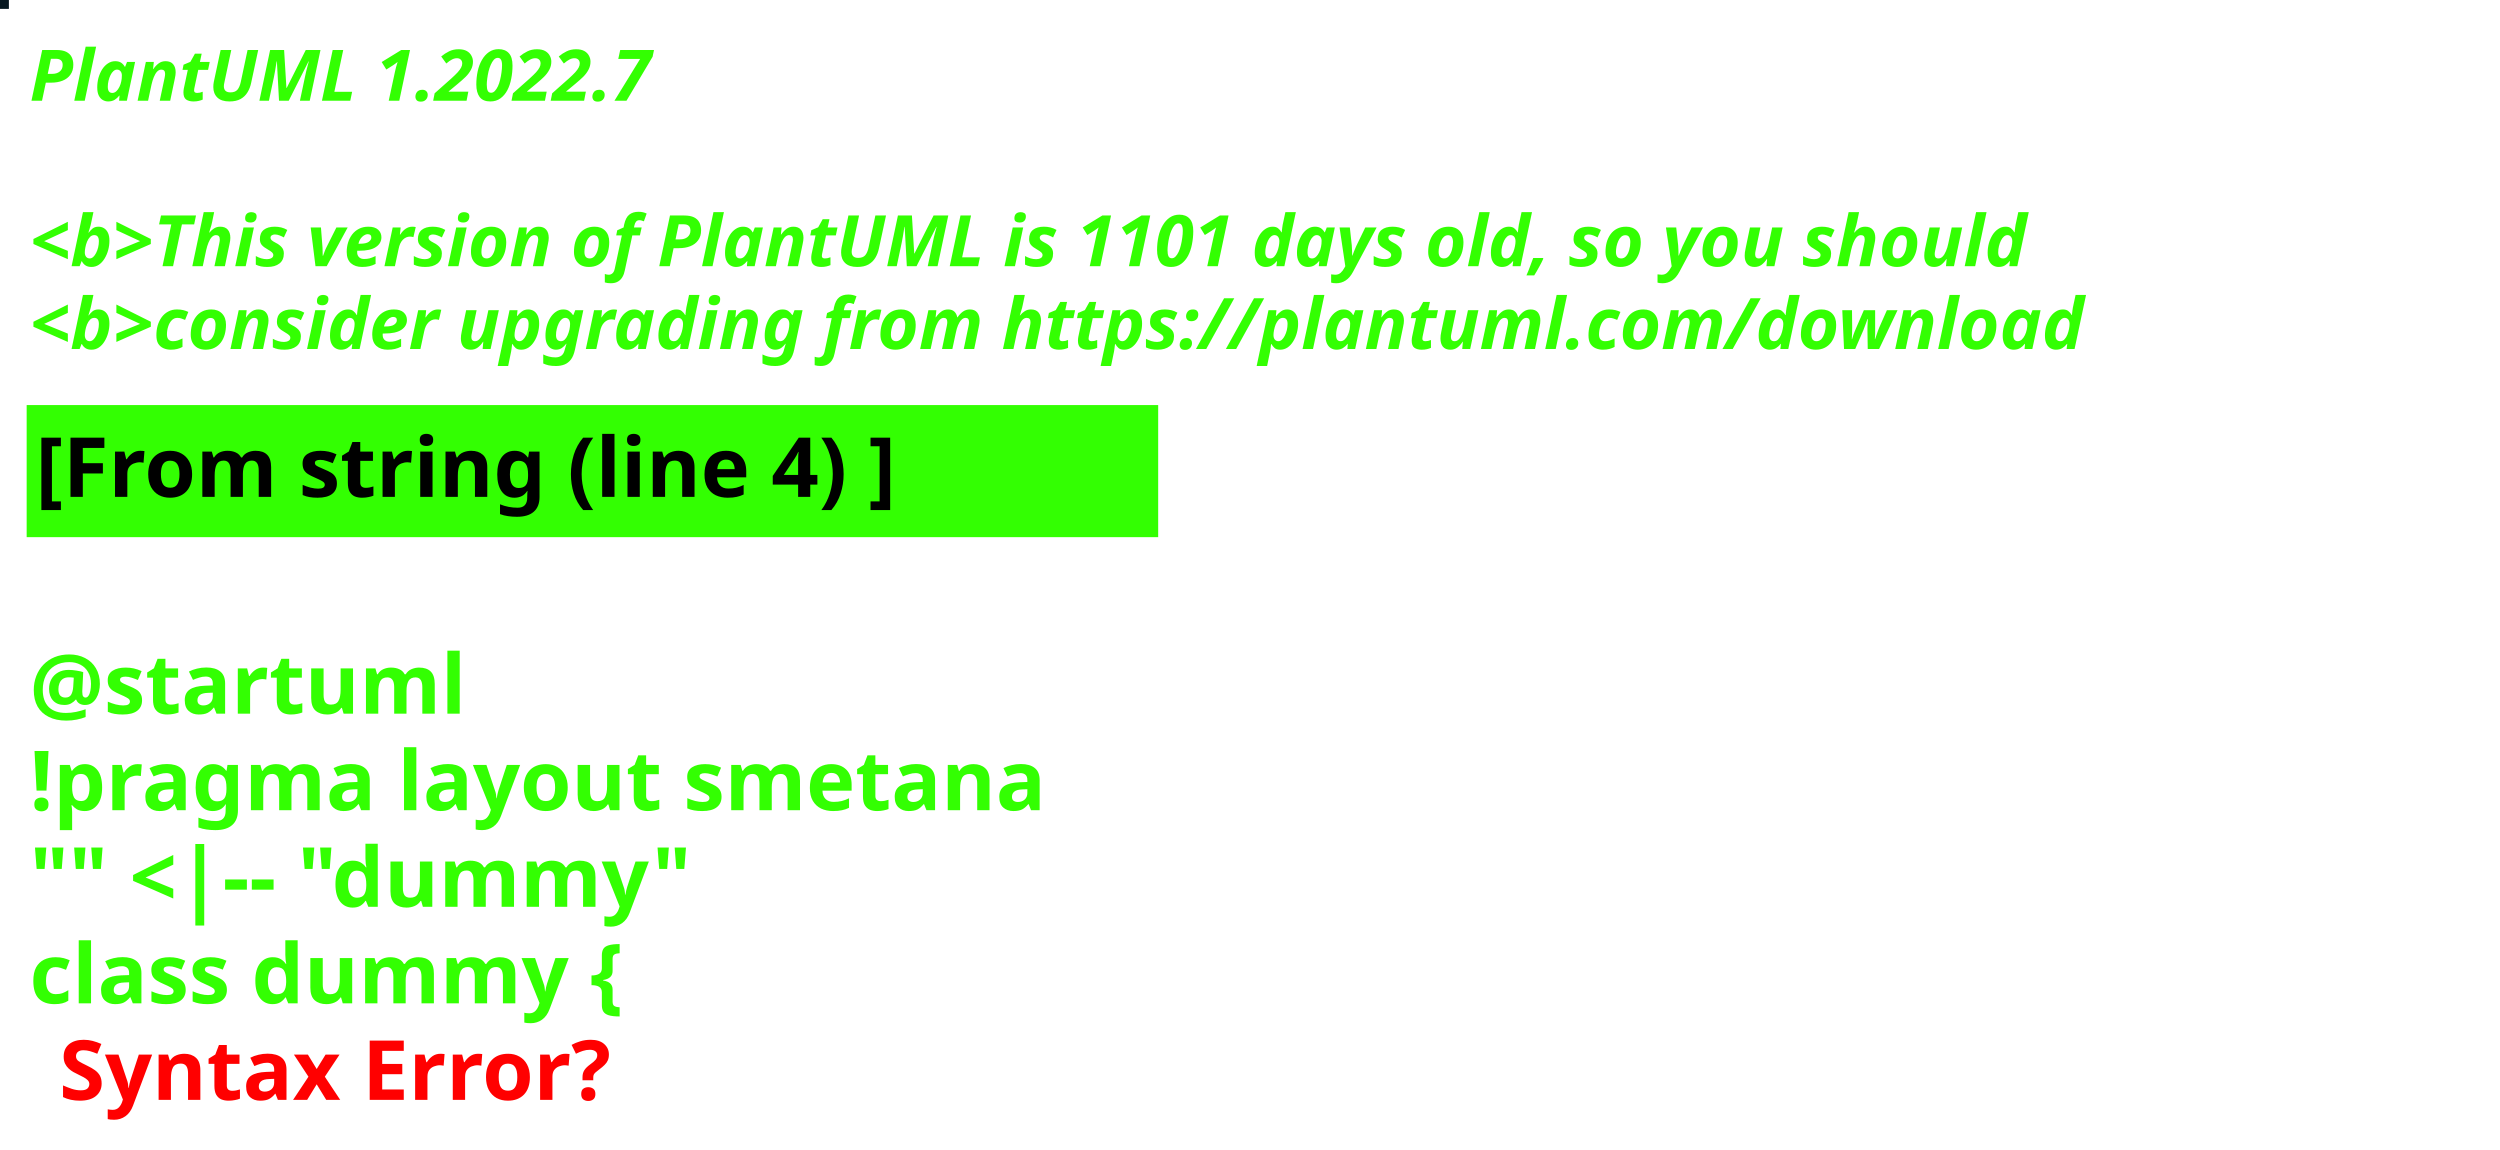
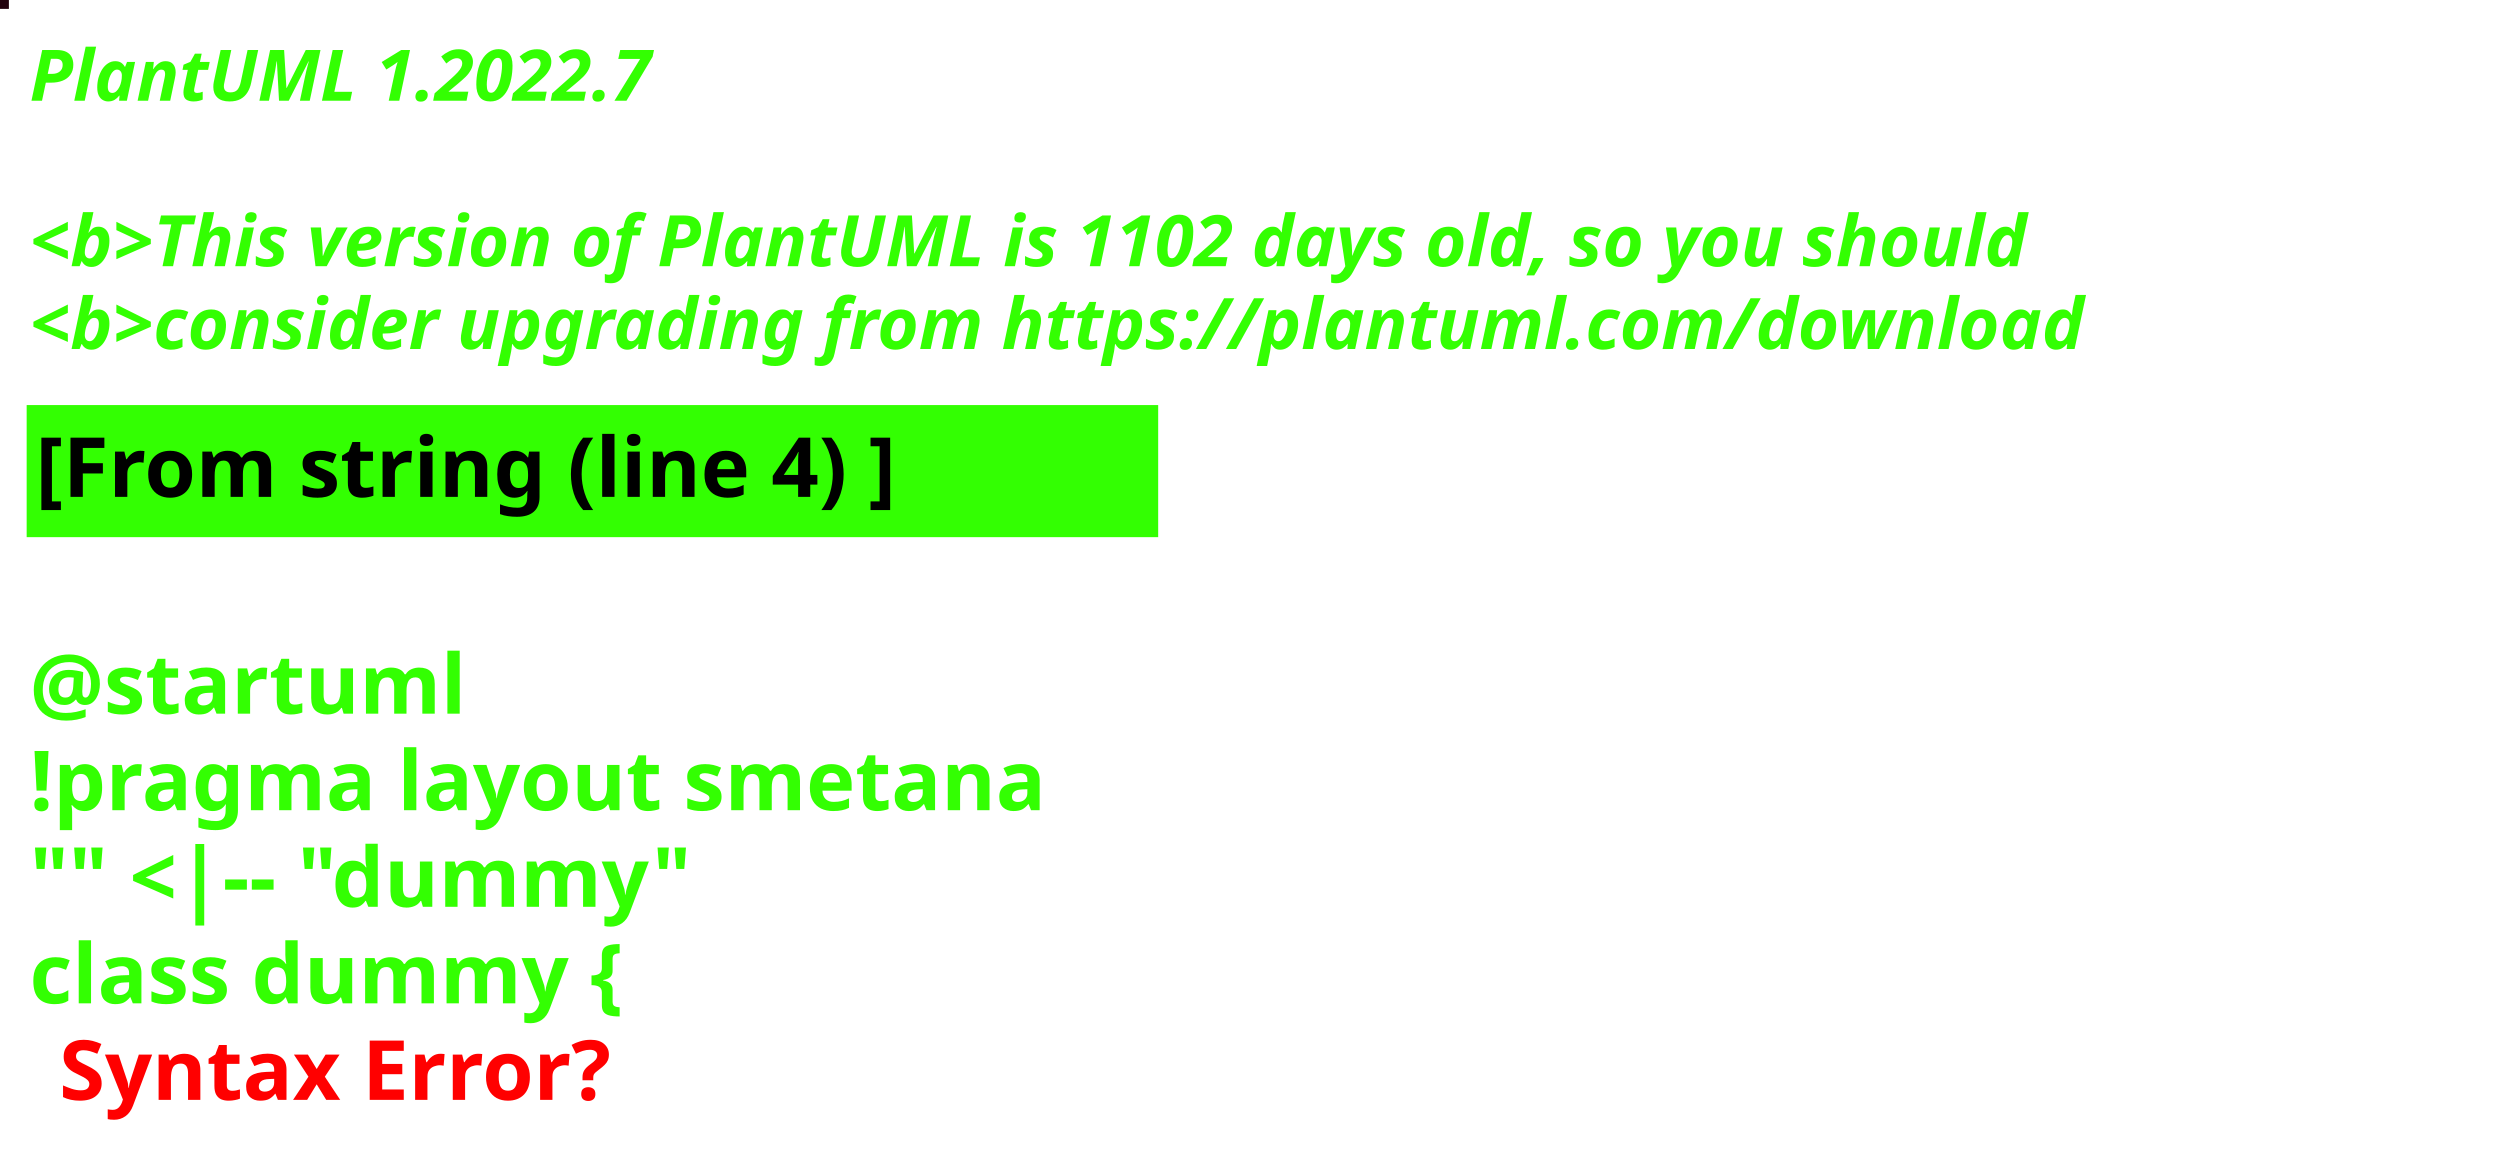
<svg xmlns="http://www.w3.org/2000/svg" contentStyleType="text/css" height="194px" preserveAspectRatio="none" style="width:422px;height:194px;background:#000000;" version="1.1" viewBox="0 0 422 194" width="422px" zoomAndPan="magnify">
  <defs />
  <g>
-     <rect fill="#061720" height="1" style="stroke:#061720;stroke-width:1.0;" width="1" x="0" y="0" />
+     <rect fill="#22020D" height="1" style="stroke:#22020D;stroke-width:1.0;" width="1" x="0" y="0" />
    <text fill="#33FF02" font-family="sans-serif" font-size="12" font-style="italic" font-weight="bold" lengthAdjust="spacing" textLength="127" x="5" y="17">PlantUML 1.2022.7</text>
    <text fill="#33FF02" font-family="sans-serif" font-size="12" font-style="italic" font-weight="bold" lengthAdjust="spacing" textLength="4" x="5" y="30.969"> </text>
-     <text fill="#33FF02" font-family="sans-serif" font-size="12" font-style="italic" font-weight="bold" lengthAdjust="spacing" textLength="407" x="5" y="44.938">&lt;b&gt;This version of PlantUML is 1101 days old, so you should</text>
+     <text fill="#33FF02" font-family="sans-serif" font-size="12" font-style="italic" font-weight="bold" lengthAdjust="spacing" textLength="407" x="5" y="44.938">&lt;b&gt;This version of PlantUML is 1102 days old, so you should</text>
    <text fill="#33FF02" font-family="sans-serif" font-size="12" font-style="italic" font-weight="bold" lengthAdjust="spacing" textLength="408" x="5" y="58.906">&lt;b&gt;consider upgrading from https://plantuml.com/download</text>
    <rect fill="#33FF02" height="21.297" style="stroke:#33FF02;stroke-width:1.0;" width="190" x="5" y="68.875" />
    <text fill="#000000" font-family="sans-serif" font-size="14" font-weight="bold" lengthAdjust="spacing" textLength="168" x="6" y="83.875">[From string (line 4) ]</text>
    <text fill="#33FF02" font-family="sans-serif" font-size="14" font-weight="bold" lengthAdjust="spacing" textLength="5" x="5" y="104.172"> </text>
    <text fill="#33FF02" font-family="sans-serif" font-size="14" font-weight="bold" lengthAdjust="spacing" textLength="79" x="5" y="120.469">@startuml</text>
    <text fill="#33FF02" font-family="sans-serif" font-size="14" font-weight="bold" lengthAdjust="spacing" textLength="190" x="5" y="136.766">!pragma layout smetana</text>
    <text fill="#33FF02" font-family="sans-serif" font-size="14" font-weight="bold" lengthAdjust="spacing" textLength="124" x="5" y="153.062">"" &lt;|-- "dummy"</text>
    <text fill="#33FF02" font-family="sans-serif" font-size="14" font-weight="bold" lengthAdjust="spacing" text-decoration="wavy underline" textLength="117" x="5" y="169.359">class dummy {</text>
    <text fill="#FF0000" font-family="sans-serif" font-size="14" font-weight="bold" lengthAdjust="spacing" textLength="106" x="10" y="185.656">Syntax Error?</text>
  </g>
</svg>
